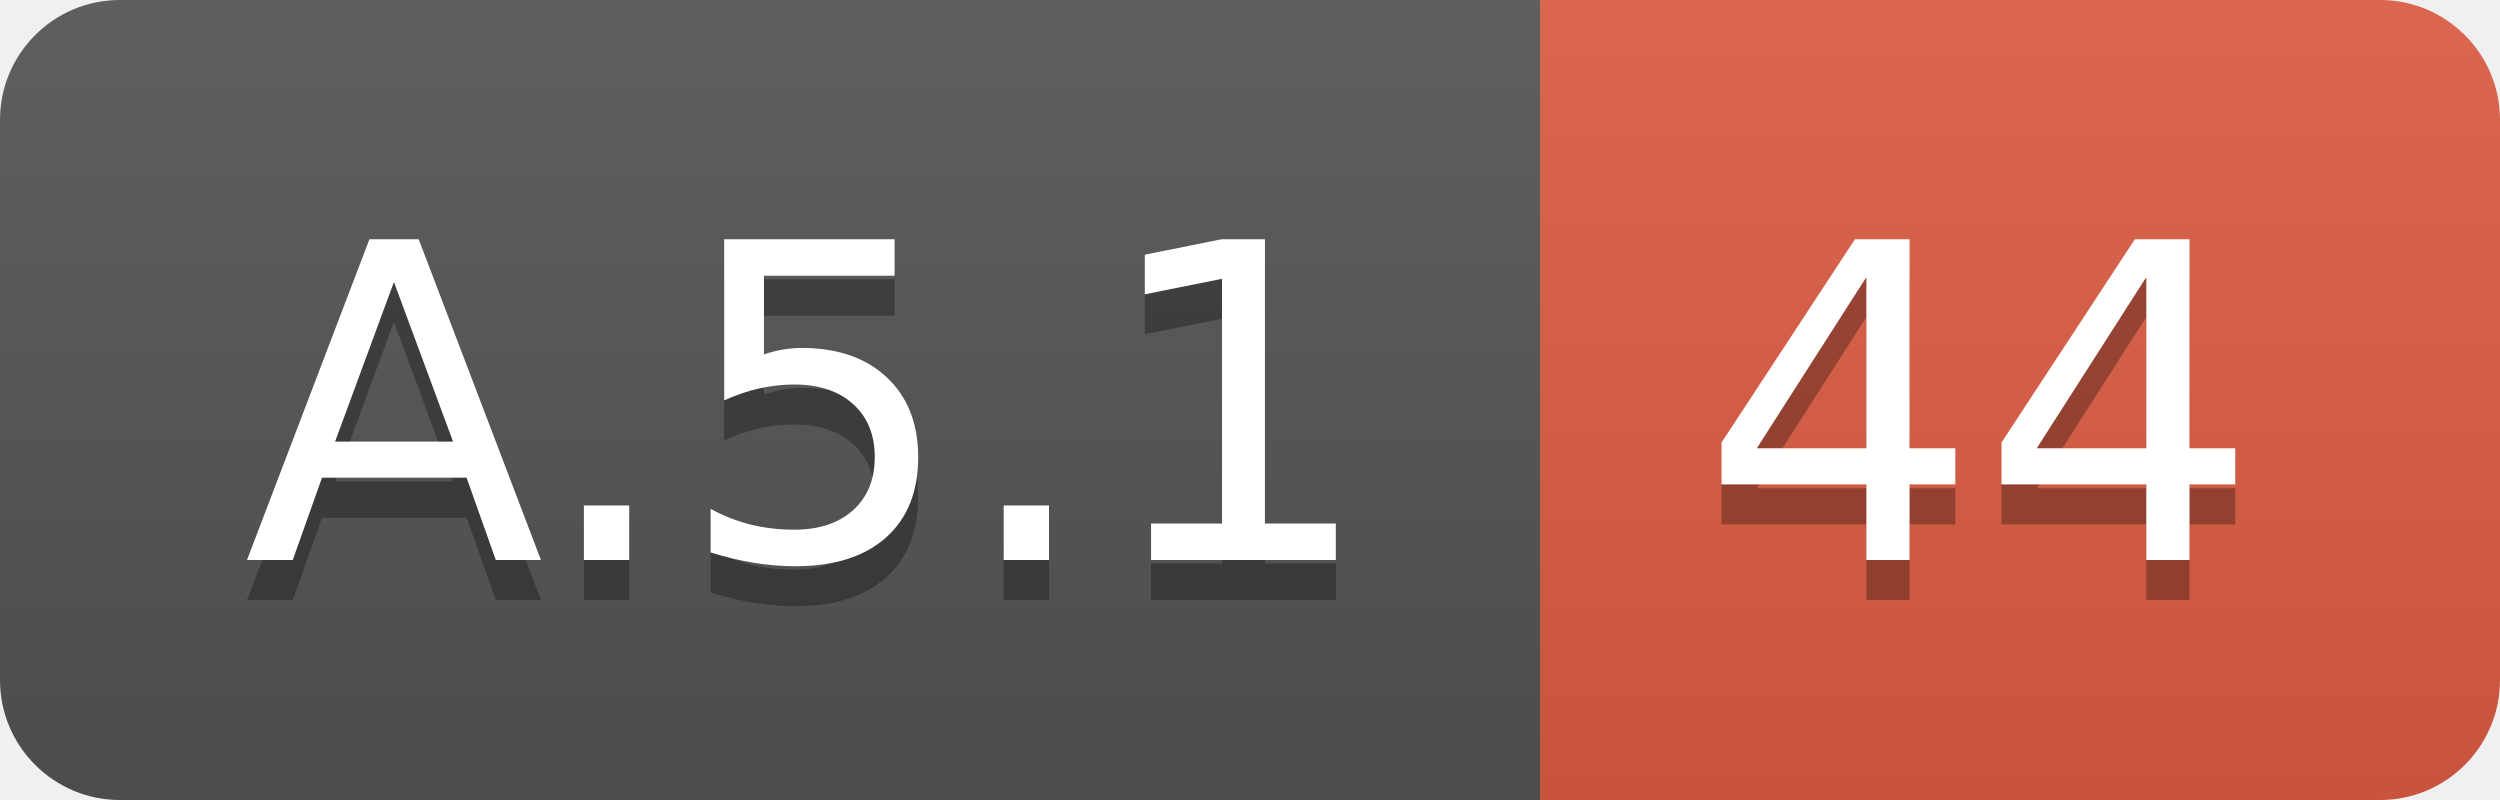
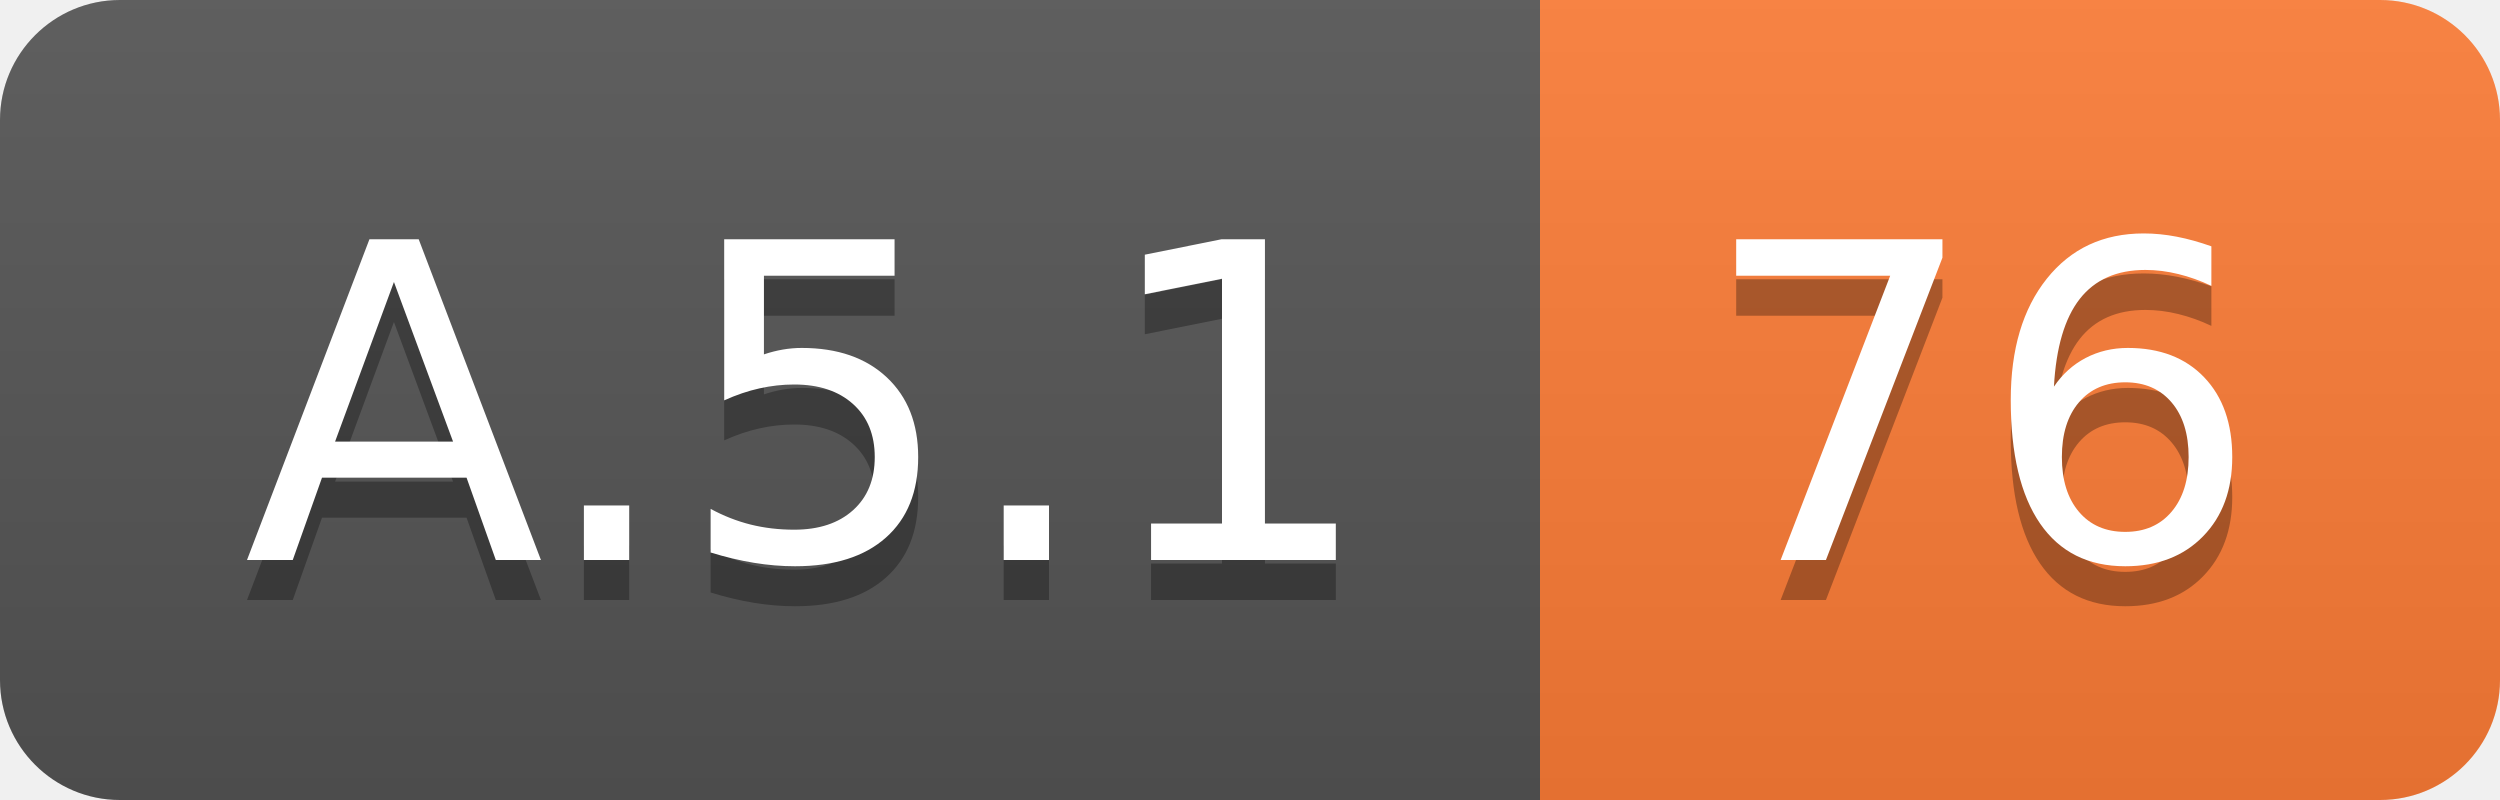
<svg xmlns="http://www.w3.org/2000/svg" width="62.5" height="20">
  <linearGradient id="smooth" x2="0" y2="100%">
    <stop offset="0" stop-color="#bbb" stop-opacity=".1" />
    <stop offset="1" stop-opacity=".1" />
  </linearGradient>
  <clipPath id="round">
    <rect width="62.5" height="20" rx="3" fill="#fff" />
  </clipPath>
  <g clip-path="url(#round)">
    <rect width="38.5" height="20" fill="#555" />
-     <rect x="38.5" width="24.0" height="20" fill="#e05d44" />
+     <rect x="38.5" width="24.0" height="20" fill="#fe7d37" />
    <rect width="62.5" height="20" fill="url(#smooth)" />
  </g>
  <g fill="#fff" text-anchor="middle" font-family="DejaVu Sans,Verdana,Geneva,sans-serif" font-size="110">
    <text x="202.5" y="150" fill="#010101" fill-opacity=".3" transform="scale(0.1)" textLength="285.0" lengthAdjust="spacing">A.5.1</text>
    <text x="202.5" y="140" transform="scale(0.1)" textLength="285.0" lengthAdjust="spacing">A.5.1</text>
-     <text x="495.0" y="150" fill="#010101" fill-opacity=".3" transform="scale(0.1)" textLength="140.0" lengthAdjust="spacing">44</text>
-     <text x="495.0" y="140" transform="scale(0.1)" textLength="140.0" lengthAdjust="spacing">44</text>
+     <text x="495.0" y="150" fill="#010101" fill-opacity=".3" transform="scale(0.1)" textLength="140.0" lengthAdjust="spacing">76</text>
+     <text x="495.0" y="140" transform="scale(0.1)" textLength="140.0" lengthAdjust="spacing">76</text>
  </g>
</svg>
